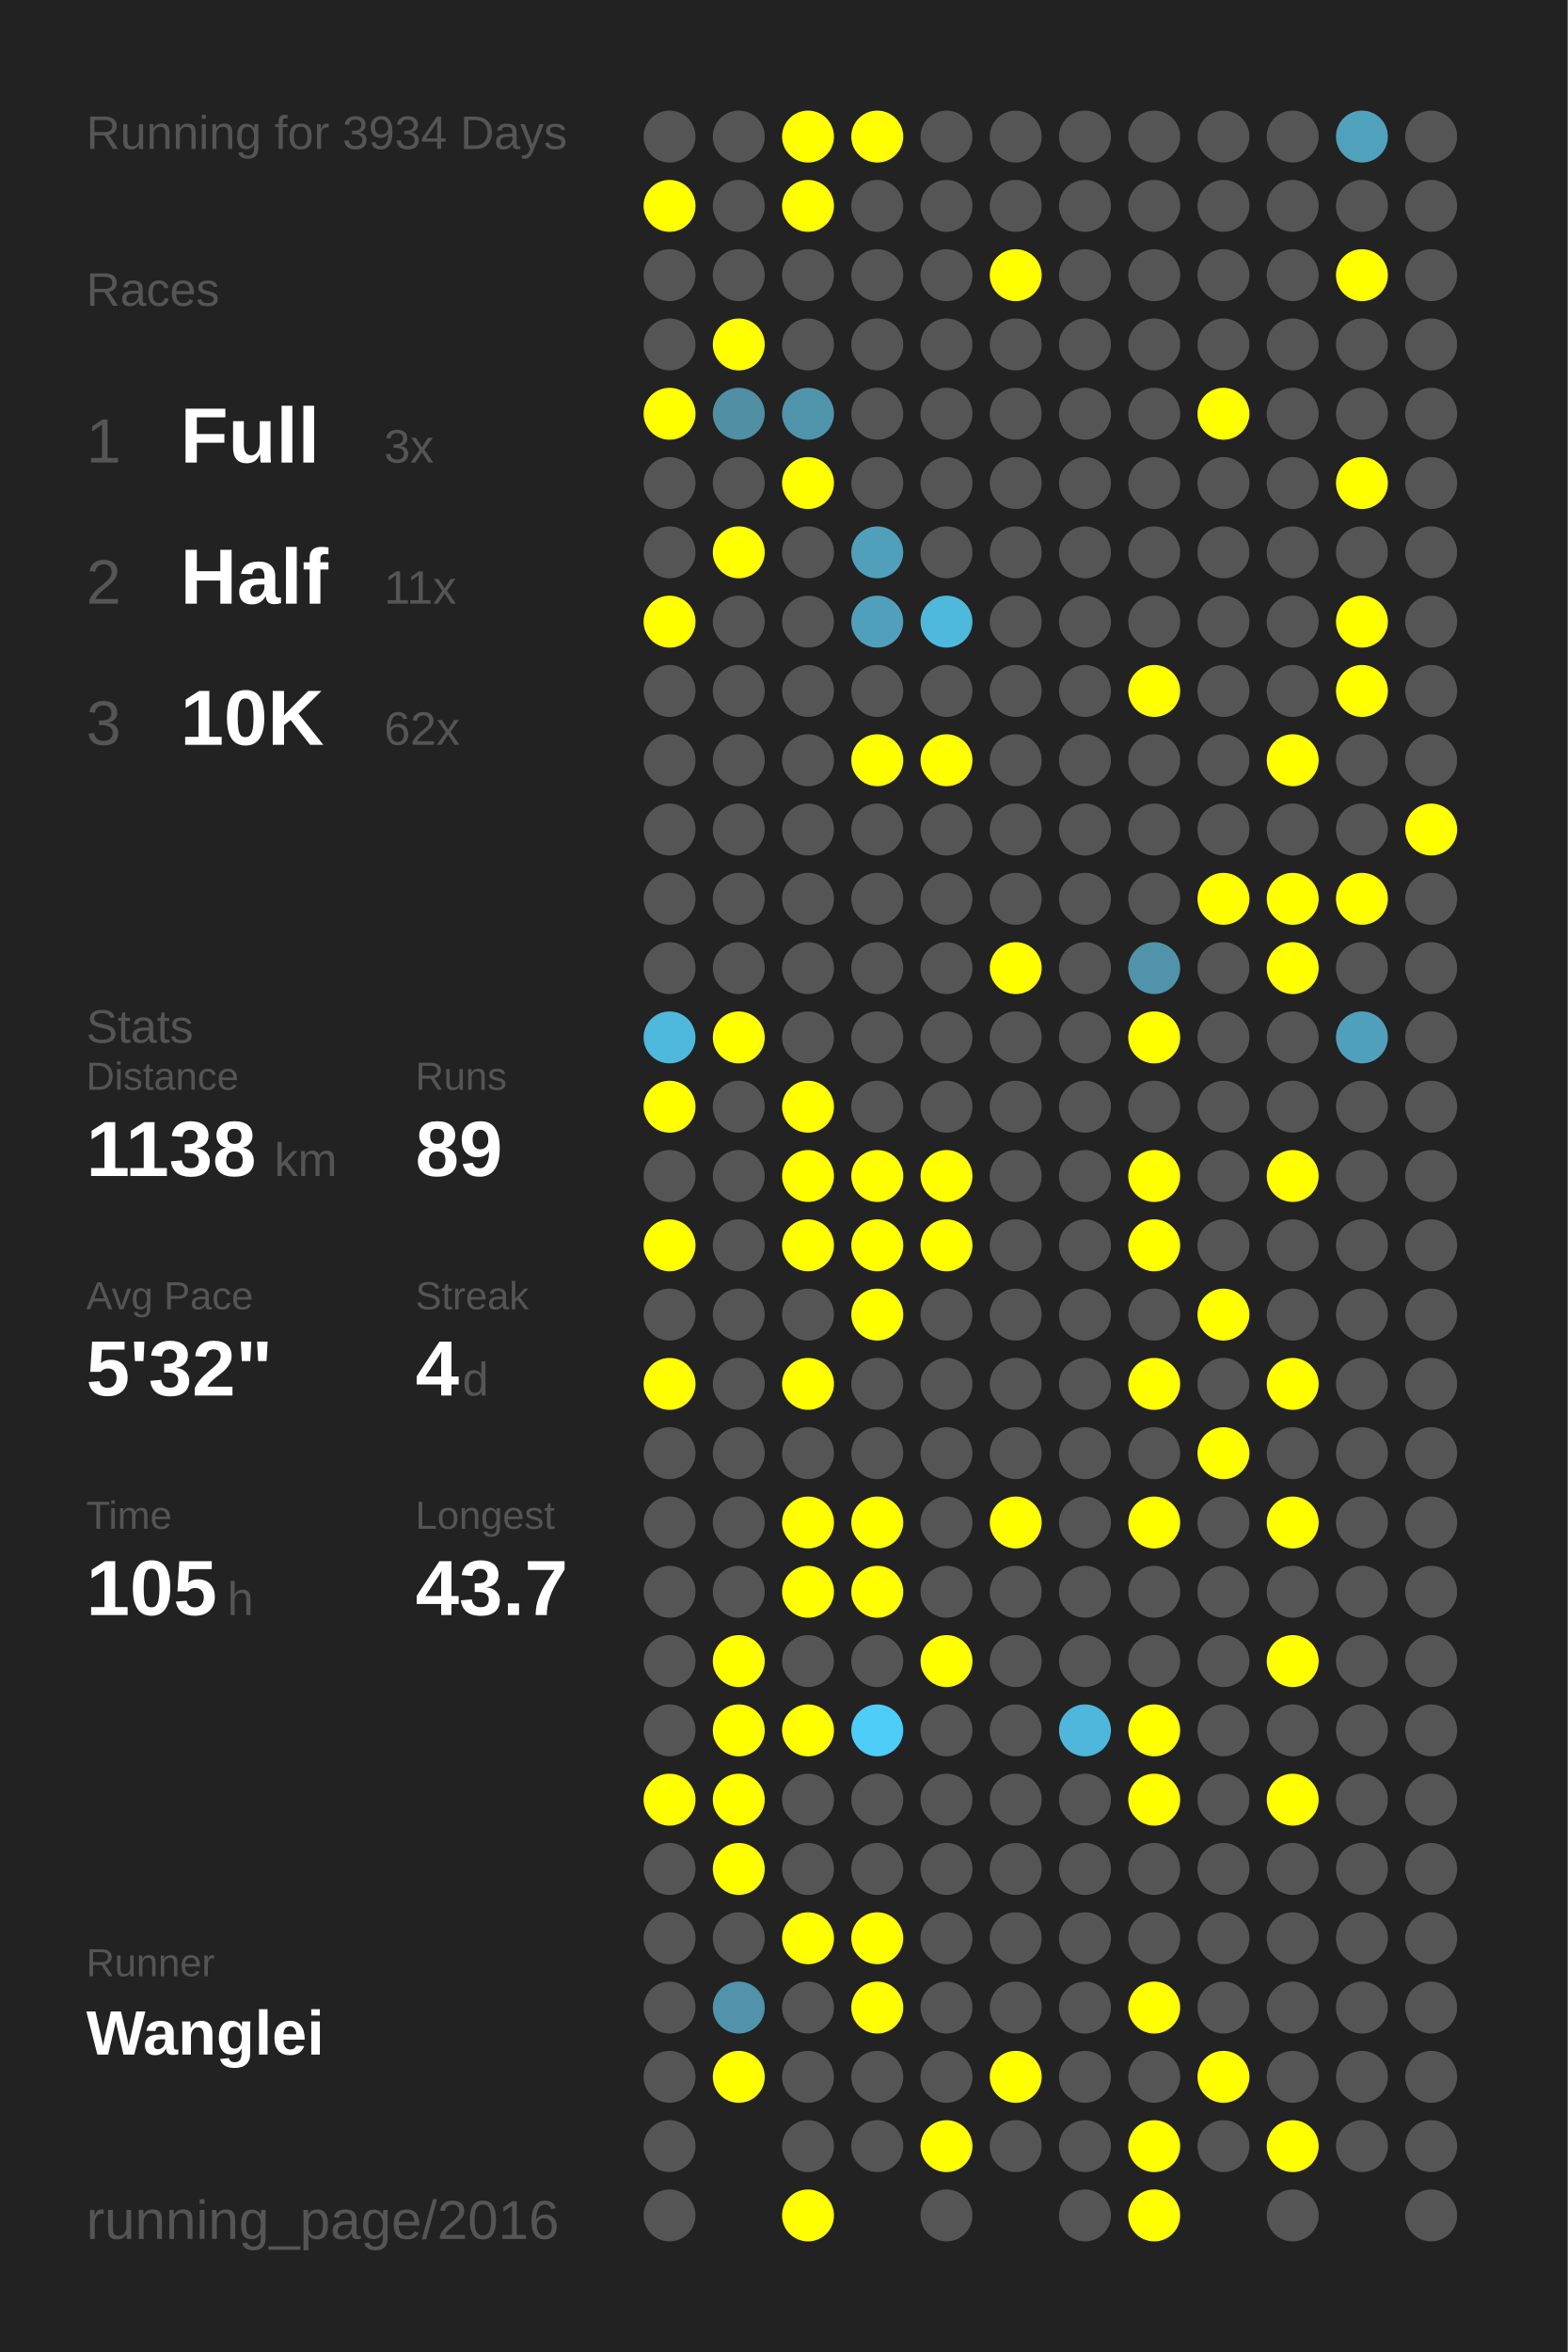
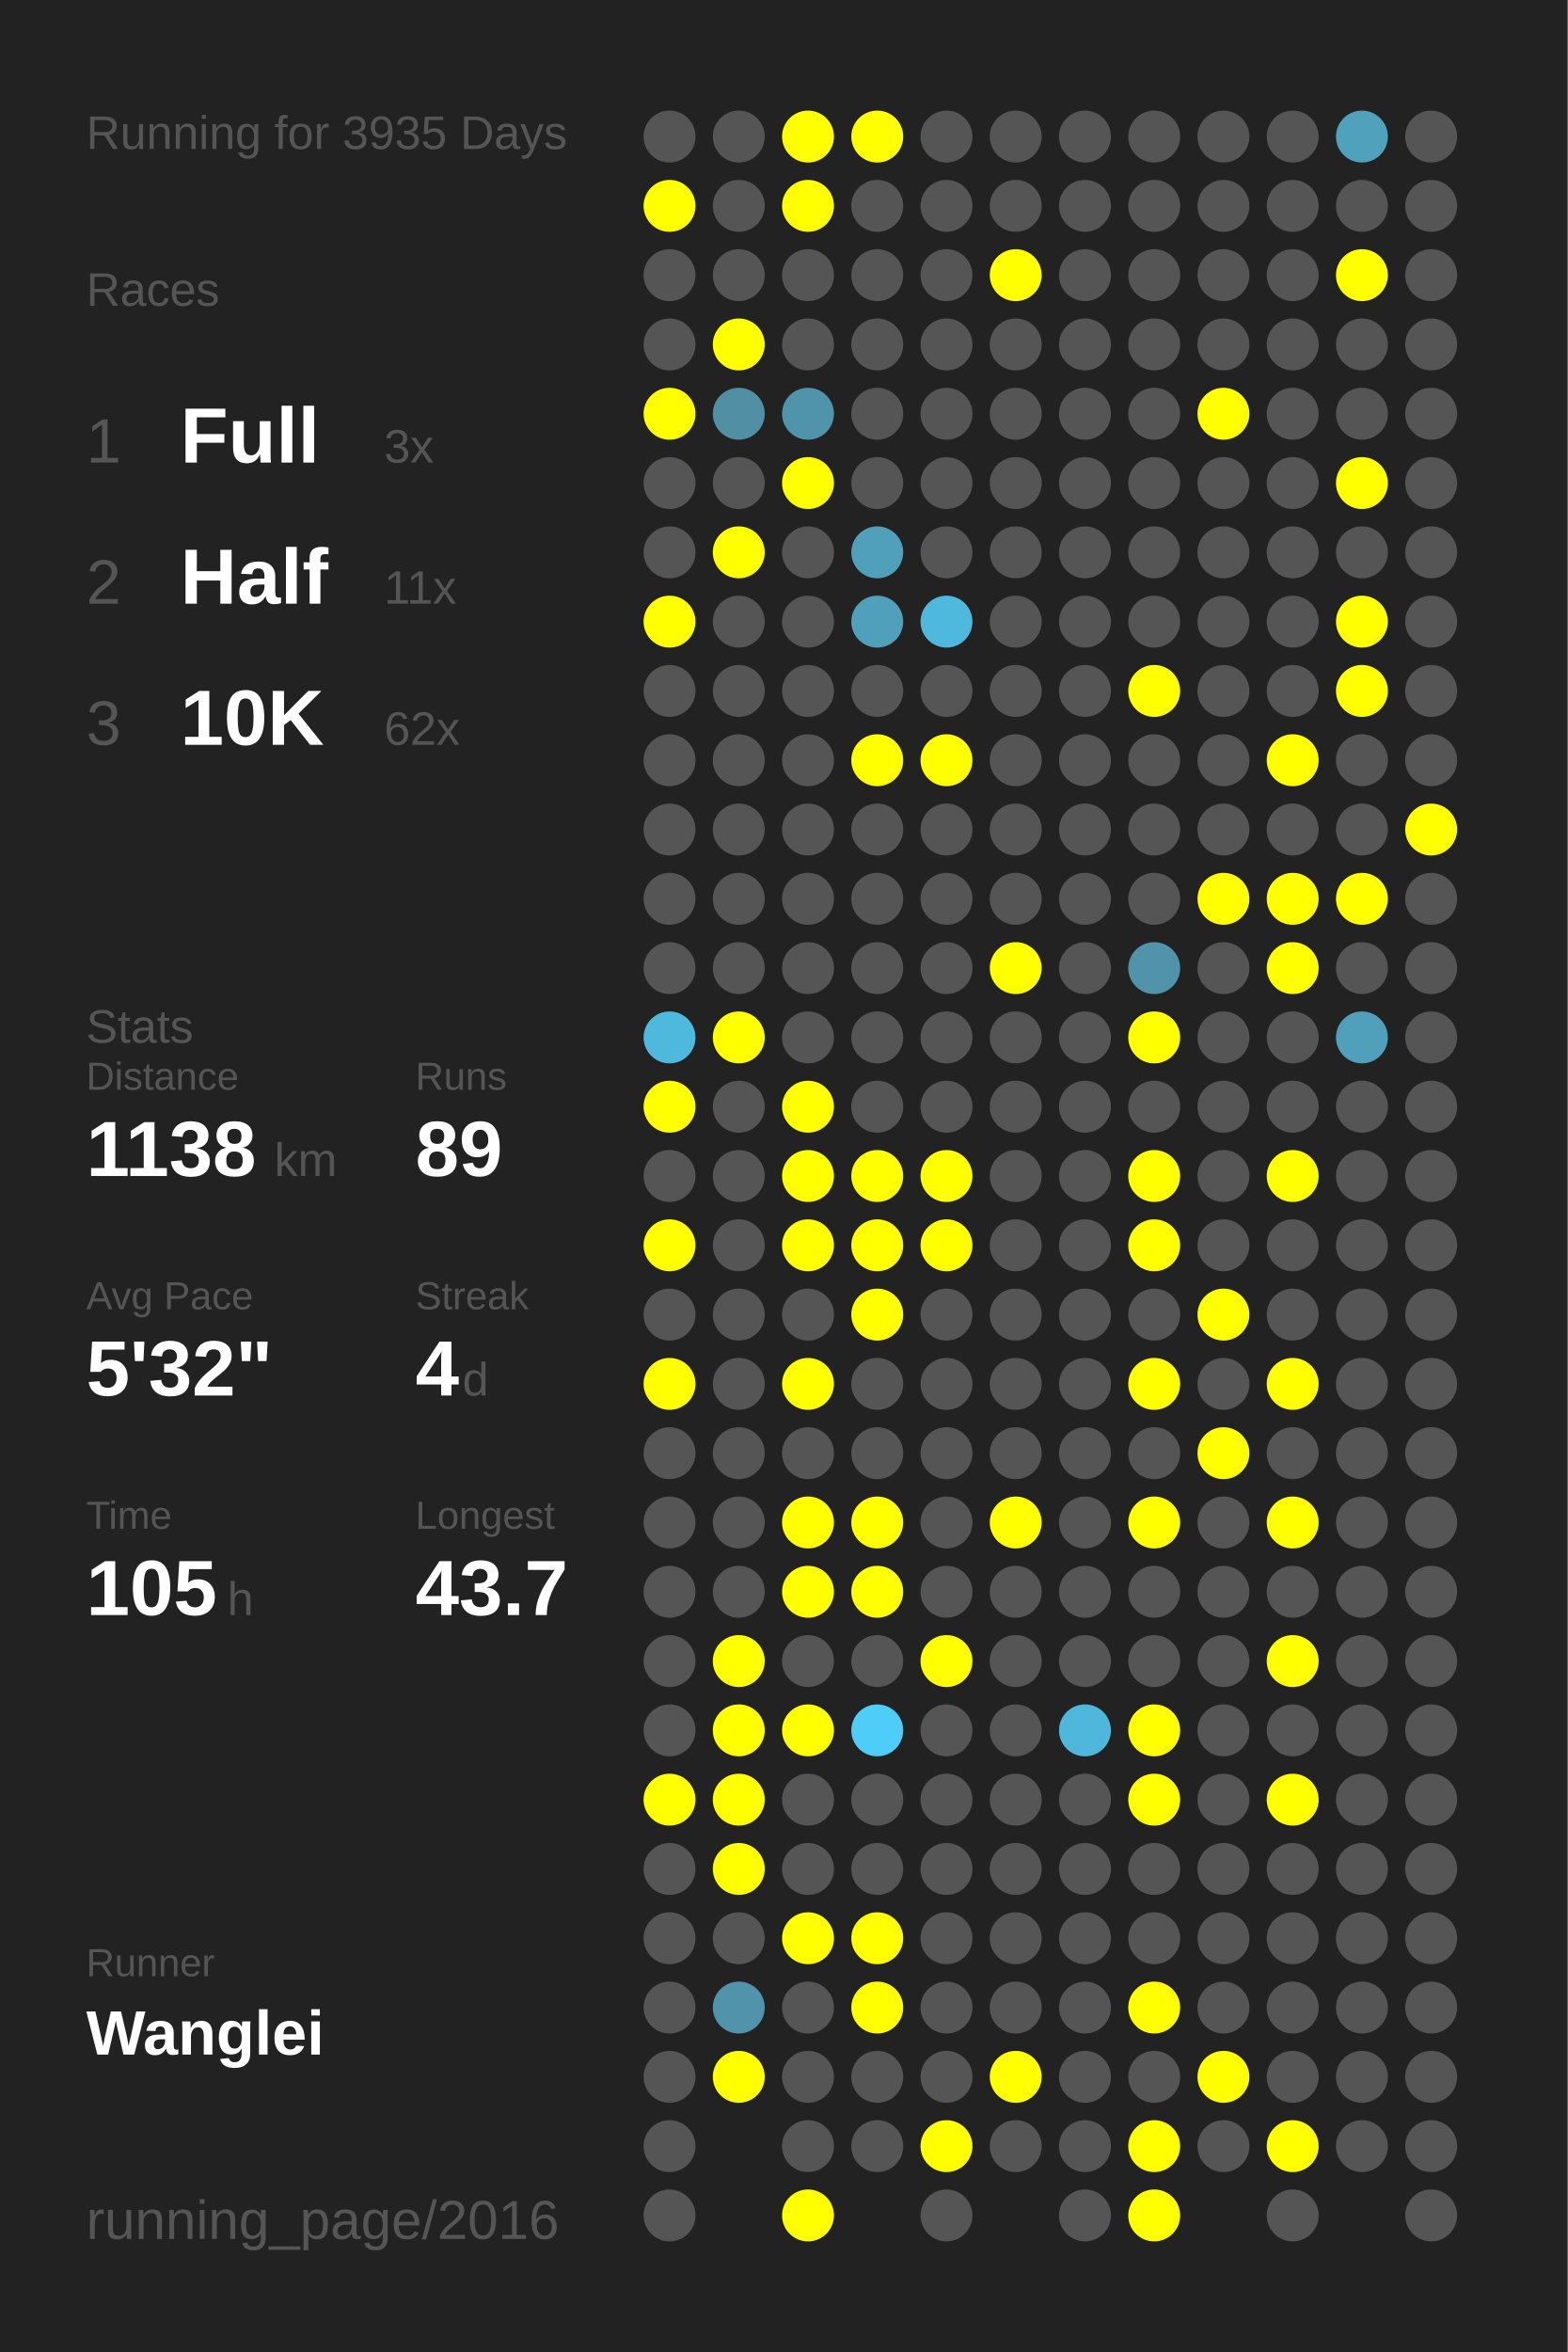
<svg xmlns="http://www.w3.org/2000/svg" baseProfile="full" height="300mm" version="1.1" viewBox="0,0,200,300" width="200mm">
  <defs />
  <rect fill="#222222" height="300" width="200" x="0" y="0" />
-   <text fill="#555555" style="font-size:6px; font-family:Arial;" x="11" y="19">Running for 3934 Days</text>
+   <text fill="#555555" style="font-size:6px; font-family:Arial;" x="11" y="19">Running for 3935 Days</text>
  <text fill="#555555" style="font-size:6px; font-family:Arial;" x="11" y="39">Races</text>
  <text fill="#555555" style="font-size:8px; font-family:Arial;" x="11" y="59">1</text>
  <text fill="#FFFFFF" style="font-size:10px; font-family:Arial; font-weight:bold;" x="23" y="59">Full</text>
  <text fill="#555555" style="font-size:6px; font-family:Arial;" x="49" y="59">3x</text>
  <text fill="#555555" style="font-size:8px; font-family:Arial;" x="11" y="77">2</text>
  <text fill="#FFFFFF" style="font-size:10px; font-family:Arial; font-weight:bold;" x="23" y="77">Half</text>
  <text fill="#555555" style="font-size:6px; font-family:Arial;" x="49" y="77">11x</text>
  <text fill="#555555" style="font-size:8px; font-family:Arial;" x="11" y="95">3</text>
  <text fill="#FFFFFF" style="font-size:10px; font-family:Arial; font-weight:bold;" x="23" y="95">10K</text>
  <text fill="#555555" style="font-size:6px; font-family:Arial;" x="49" y="95">62x</text>
  <text fill="#555555" style="font-size:6px; font-family:Arial;" x="11" y="133">Stats</text>
  <text fill="#555555" style="font-size:5px; font-family:Arial;" x="11" y="139">Distance</text>
  <text fill="#FFFFFF" style="font-size:10px; font-family:Arial; font-weight:bold;" x="11" y="150">1138</text>
  <text fill="#555555" style="font-size:6px; font-family:Arial;" x="35" y="150">km</text>
  <text fill="#555555" style="font-size:5px; font-family:Arial;" x="53" y="139">Runs</text>
  <text fill="#FFFFFF" style="font-size:10px; font-family:Arial; font-weight:bold;" x="53" y="150">89</text>
  <text fill="#555555" style="font-size:5px; font-family:Arial;" x="11" y="167">Avg Pace</text>
  <text fill="#FFFFFF" style="font-size:10px; font-family:Arial; font-weight:bold;" x="11" y="178">5'32"</text>
  <text fill="#555555" style="font-size:5px; font-family:Arial;" x="53" y="167">Streak</text>
  <text fill="#FFFFFF" style="font-size:10px; font-family:Arial; font-weight:bold;" x="53" y="178">4</text>
  <text fill="#555555" style="font-size:6px; font-family:Arial;" x="59" y="178">d</text>
  <text fill="#555555" style="font-size:5px; font-family:Arial;" x="11" y="195">Time</text>
  <text fill="#FFFFFF" style="font-size:10px; font-family:Arial; font-weight:bold;" x="11" y="206">105</text>
  <text fill="#555555" style="font-size:6px; font-family:Arial;" x="29" y="206">h</text>
  <text fill="#555555" style="font-size:5px; font-family:Arial;" x="53" y="195">Longest</text>
  <text fill="#FFFFFF" style="font-size:10px; font-family:Arial; font-weight:bold;" x="53" y="206">43.7</text>
  <text fill="#555555" style="font-size:5px; font-family:Arial;" x="11" y="252.065">Runner</text>
  <text fill="#FFFFFF" style="font-size:8px; font-family:Arial; font-weight:bold;" x="11" y="262.065">Wanglei</text>
  <text fill="#555555" style="font-size:7px; font-family:Arial;" x="11" y="285.581">running_page/2016</text>
  <circle cx="85.417" cy="17.419" fill="#555555" r="3.312" />
  <circle cx="85.417" cy="26.258" fill="#FFFF00" r="3.312" />
  <circle cx="85.417" cy="35.097" fill="#555555" r="3.312" />
  <circle cx="85.417" cy="43.935" fill="#555555" r="3.312" />
  <circle cx="85.417" cy="52.774" fill="#FFFF00" r="3.312" />
  <circle cx="85.417" cy="61.613" fill="#555555" r="3.312" />
  <circle cx="85.417" cy="70.452" fill="#555555" r="3.312" />
  <circle cx="85.417" cy="79.29" fill="#FFFF00" r="3.312" />
  <circle cx="85.417" cy="88.129" fill="#555555" r="3.312" />
  <circle cx="85.417" cy="96.968" fill="#555555" r="3.312" />
  <circle cx="85.417" cy="105.806" fill="#555555" r="3.312" />
  <circle cx="85.417" cy="114.645" fill="#555555" r="3.312" />
  <circle cx="85.417" cy="123.484" fill="#555555" r="3.312" />
  <circle cx="85.417" cy="132.323" fill="#4eb9dd" r="3.312" />
  <circle cx="85.417" cy="141.161" fill="#FFFF00" r="3.312" />
  <circle cx="85.417" cy="150" fill="#555555" r="3.312" />
  <circle cx="85.417" cy="158.839" fill="#FFFF00" r="3.312" />
  <circle cx="85.417" cy="167.677" fill="#555555" r="3.312" />
  <circle cx="85.417" cy="176.516" fill="#FFFF00" r="3.312" />
  <circle cx="85.417" cy="185.355" fill="#555555" r="3.312" />
  <circle cx="85.417" cy="194.194" fill="#555555" r="3.312" />
  <circle cx="85.417" cy="203.032" fill="#555555" r="3.312" />
  <circle cx="85.417" cy="211.871" fill="#555555" r="3.312" />
  <circle cx="85.417" cy="220.71" fill="#555555" r="3.312" />
  <circle cx="85.417" cy="229.548" fill="#FFFF00" r="3.312" />
  <circle cx="85.417" cy="238.387" fill="#555555" r="3.312" />
  <circle cx="85.417" cy="247.226" fill="#555555" r="3.312" />
  <circle cx="85.417" cy="256.065" fill="#555555" r="3.312" />
  <circle cx="85.417" cy="264.903" fill="#555555" r="3.312" />
  <circle cx="85.417" cy="273.742" fill="#555555" r="3.312" />
  <circle cx="85.417" cy="282.581" fill="#555555" r="3.312" />
  <circle cx="94.25" cy="17.419" fill="#555555" r="3.312" />
  <circle cx="94.25" cy="26.258" fill="#555555" r="3.312" />
  <circle cx="94.25" cy="35.097" fill="#555555" r="3.312" />
  <circle cx="94.25" cy="43.935" fill="#FFFF00" r="3.312" />
  <circle cx="94.25" cy="52.774" fill="#518fa4" r="3.312" />
  <circle cx="94.25" cy="61.613" fill="#555555" r="3.312" />
  <circle cx="94.25" cy="70.452" fill="#FFFF00" r="3.312" />
  <circle cx="94.25" cy="79.29" fill="#555555" r="3.312" />
  <circle cx="94.25" cy="88.129" fill="#555555" r="3.312" />
  <circle cx="94.25" cy="96.968" fill="#555555" r="3.312" />
  <circle cx="94.25" cy="105.806" fill="#555555" r="3.312" />
  <circle cx="94.25" cy="114.645" fill="#555555" r="3.312" />
  <circle cx="94.25" cy="123.484" fill="#555555" r="3.312" />
  <circle cx="94.25" cy="132.323" fill="#FFFF00" r="3.312" />
  <circle cx="94.25" cy="141.161" fill="#555555" r="3.312" />
  <circle cx="94.25" cy="150" fill="#555555" r="3.312" />
  <circle cx="94.25" cy="158.839" fill="#555555" r="3.312" />
  <circle cx="94.25" cy="167.677" fill="#555555" r="3.312" />
  <circle cx="94.25" cy="176.516" fill="#555555" r="3.312" />
  <circle cx="94.25" cy="185.355" fill="#555555" r="3.312" />
  <circle cx="94.25" cy="194.194" fill="#555555" r="3.312" />
  <circle cx="94.25" cy="203.032" fill="#555555" r="3.312" />
  <circle cx="94.25" cy="211.871" fill="#FFFF00" r="3.312" />
  <circle cx="94.25" cy="220.71" fill="#FFFF00" r="3.312" />
  <circle cx="94.25" cy="229.548" fill="#FFFF00" r="3.312" />
  <circle cx="94.25" cy="238.387" fill="#FFFF00" r="3.312" />
  <circle cx="94.25" cy="247.226" fill="#555555" r="3.312" />
  <circle cx="94.25" cy="256.065" fill="#5093aa" r="3.312" />
  <circle cx="94.25" cy="264.903" fill="#FFFF00" r="3.312" />
  <circle cx="103.083" cy="17.419" fill="#FFFF00" r="3.312" />
  <circle cx="103.083" cy="26.258" fill="#FFFF00" r="3.312" />
  <circle cx="103.083" cy="35.097" fill="#555555" r="3.312" />
  <circle cx="103.083" cy="43.935" fill="#555555" r="3.312" />
  <circle cx="103.083" cy="52.774" fill="#5094ab" r="3.312" />
  <circle cx="103.083" cy="61.613" fill="#FFFF00" r="3.312" />
  <circle cx="103.083" cy="70.452" fill="#555555" r="3.312" />
  <circle cx="103.083" cy="79.29" fill="#555555" r="3.312" />
  <circle cx="103.083" cy="88.129" fill="#555555" r="3.312" />
  <circle cx="103.083" cy="96.968" fill="#555555" r="3.312" />
  <circle cx="103.083" cy="105.806" fill="#555555" r="3.312" />
  <circle cx="103.083" cy="114.645" fill="#555555" r="3.312" />
  <circle cx="103.083" cy="123.484" fill="#555555" r="3.312" />
  <circle cx="103.083" cy="132.323" fill="#555555" r="3.312" />
  <circle cx="103.083" cy="141.161" fill="#FFFF00" r="3.312" />
  <circle cx="103.083" cy="150" fill="#FFFF00" r="3.312" />
  <circle cx="103.083" cy="158.839" fill="#FFFF00" r="3.312" />
  <circle cx="103.083" cy="167.677" fill="#555555" r="3.312" />
  <circle cx="103.083" cy="176.516" fill="#FFFF00" r="3.312" />
  <circle cx="103.083" cy="185.355" fill="#555555" r="3.312" />
  <circle cx="103.083" cy="194.194" fill="#FFFF00" r="3.312" />
  <circle cx="103.083" cy="203.032" fill="#FFFF00" r="3.312" />
  <circle cx="103.083" cy="211.871" fill="#555555" r="3.312" />
  <circle cx="103.083" cy="220.71" fill="#FFFF00" r="3.312" />
  <circle cx="103.083" cy="229.548" fill="#555555" r="3.312" />
  <circle cx="103.083" cy="238.387" fill="#555555" r="3.312" />
  <circle cx="103.083" cy="247.226" fill="#FFFF00" r="3.312" />
  <circle cx="103.083" cy="256.065" fill="#555555" r="3.312" />
  <circle cx="103.083" cy="264.903" fill="#555555" r="3.312" />
  <circle cx="103.083" cy="273.742" fill="#555555" r="3.312" />
  <circle cx="103.083" cy="282.581" fill="#FFFF00" r="3.312" />
  <circle cx="111.917" cy="17.419" fill="#FFFF00" r="3.312" />
  <circle cx="111.917" cy="26.258" fill="#555555" r="3.312" />
  <circle cx="111.917" cy="35.097" fill="#555555" r="3.312" />
  <circle cx="111.917" cy="43.935" fill="#555555" r="3.312" />
  <circle cx="111.917" cy="52.774" fill="#555555" r="3.312" />
  <circle cx="111.917" cy="61.613" fill="#555555" r="3.312" />
  <circle cx="111.917" cy="70.452" fill="#50a0bb" r="3.312" />
  <circle cx="111.917" cy="79.29" fill="#50a0bb" r="3.312" />
  <circle cx="111.917" cy="88.129" fill="#555555" r="3.312" />
  <circle cx="111.917" cy="96.968" fill="#FFFF00" r="3.312" />
  <circle cx="111.917" cy="105.806" fill="#555555" r="3.312" />
  <circle cx="111.917" cy="114.645" fill="#555555" r="3.312" />
  <circle cx="111.917" cy="123.484" fill="#555555" r="3.312" />
  <circle cx="111.917" cy="132.323" fill="#555555" r="3.312" />
  <circle cx="111.917" cy="141.161" fill="#555555" r="3.312" />
  <circle cx="111.917" cy="150" fill="#FFFF00" r="3.312" />
  <circle cx="111.917" cy="158.839" fill="#FFFF00" r="3.312" />
  <circle cx="111.917" cy="167.677" fill="#FFFF00" r="3.312" />
  <circle cx="111.917" cy="176.516" fill="#555555" r="3.312" />
  <circle cx="111.917" cy="185.355" fill="#555555" r="3.312" />
  <circle cx="111.917" cy="194.194" fill="#FFFF00" r="3.312" />
  <circle cx="111.917" cy="203.032" fill="#FFFF00" r="3.312" />
  <circle cx="111.917" cy="211.871" fill="#555555" r="3.312" />
  <circle cx="111.917" cy="220.71" fill="#4dcdf8" r="3.312" />
  <circle cx="111.917" cy="229.548" fill="#555555" r="3.312" />
  <circle cx="111.917" cy="238.387" fill="#555555" r="3.312" />
  <circle cx="111.917" cy="247.226" fill="#FFFF00" r="3.312" />
  <circle cx="111.917" cy="256.065" fill="#FFFF00" r="3.312" />
  <circle cx="111.917" cy="264.903" fill="#555555" r="3.312" />
  <circle cx="111.917" cy="273.742" fill="#555555" r="3.312" />
  <circle cx="120.75" cy="17.419" fill="#555555" r="3.312" />
  <circle cx="120.75" cy="26.258" fill="#555555" r="3.312" />
  <circle cx="120.75" cy="35.097" fill="#555555" r="3.312" />
  <circle cx="120.75" cy="43.935" fill="#555555" r="3.312" />
  <circle cx="120.75" cy="52.774" fill="#555555" r="3.312" />
  <circle cx="120.75" cy="61.613" fill="#555555" r="3.312" />
  <circle cx="120.75" cy="70.452" fill="#555555" r="3.312" />
  <circle cx="120.75" cy="79.29" fill="#4eb9dd" r="3.312" />
  <circle cx="120.75" cy="88.129" fill="#555555" r="3.312" />
  <circle cx="120.75" cy="96.968" fill="#FFFF00" r="3.312" />
  <circle cx="120.75" cy="105.806" fill="#555555" r="3.312" />
  <circle cx="120.75" cy="114.645" fill="#555555" r="3.312" />
  <circle cx="120.75" cy="123.484" fill="#555555" r="3.312" />
  <circle cx="120.75" cy="132.323" fill="#555555" r="3.312" />
  <circle cx="120.75" cy="141.161" fill="#555555" r="3.312" />
  <circle cx="120.75" cy="150" fill="#FFFF00" r="3.312" />
  <circle cx="120.75" cy="158.839" fill="#FFFF00" r="3.312" />
  <circle cx="120.75" cy="167.677" fill="#555555" r="3.312" />
  <circle cx="120.75" cy="176.516" fill="#555555" r="3.312" />
  <circle cx="120.75" cy="185.355" fill="#555555" r="3.312" />
  <circle cx="120.75" cy="194.194" fill="#555555" r="3.312" />
  <circle cx="120.75" cy="203.032" fill="#555555" r="3.312" />
  <circle cx="120.75" cy="211.871" fill="#FFFF00" r="3.312" />
  <circle cx="120.75" cy="220.71" fill="#555555" r="3.312" />
  <circle cx="120.75" cy="229.548" fill="#555555" r="3.312" />
  <circle cx="120.75" cy="238.387" fill="#555555" r="3.312" />
  <circle cx="120.75" cy="247.226" fill="#555555" r="3.312" />
  <circle cx="120.75" cy="256.065" fill="#555555" r="3.312" />
  <circle cx="120.75" cy="264.903" fill="#555555" r="3.312" />
  <circle cx="120.75" cy="273.742" fill="#FFFF00" r="3.312" />
  <circle cx="120.75" cy="282.581" fill="#555555" r="3.312" />
  <circle cx="129.583" cy="17.419" fill="#555555" r="3.312" />
  <circle cx="129.583" cy="26.258" fill="#555555" r="3.312" />
  <circle cx="129.583" cy="35.097" fill="#FFFF00" r="3.312" />
  <circle cx="129.583" cy="43.935" fill="#555555" r="3.312" />
  <circle cx="129.583" cy="52.774" fill="#555555" r="3.312" />
  <circle cx="129.583" cy="61.613" fill="#555555" r="3.312" />
  <circle cx="129.583" cy="70.452" fill="#555555" r="3.312" />
  <circle cx="129.583" cy="79.29" fill="#555555" r="3.312" />
  <circle cx="129.583" cy="88.129" fill="#555555" r="3.312" />
  <circle cx="129.583" cy="96.968" fill="#555555" r="3.312" />
  <circle cx="129.583" cy="105.806" fill="#555555" r="3.312" />
  <circle cx="129.583" cy="114.645" fill="#555555" r="3.312" />
  <circle cx="129.583" cy="123.484" fill="#FFFF00" r="3.312" />
  <circle cx="129.583" cy="132.323" fill="#555555" r="3.312" />
  <circle cx="129.583" cy="141.161" fill="#555555" r="3.312" />
  <circle cx="129.583" cy="150" fill="#555555" r="3.312" />
  <circle cx="129.583" cy="158.839" fill="#555555" r="3.312" />
  <circle cx="129.583" cy="167.677" fill="#555555" r="3.312" />
  <circle cx="129.583" cy="176.516" fill="#555555" r="3.312" />
  <circle cx="129.583" cy="185.355" fill="#555555" r="3.312" />
  <circle cx="129.583" cy="194.194" fill="#FFFF00" r="3.312" />
  <circle cx="129.583" cy="203.032" fill="#555555" r="3.312" />
  <circle cx="129.583" cy="211.871" fill="#555555" r="3.312" />
  <circle cx="129.583" cy="220.71" fill="#555555" r="3.312" />
  <circle cx="129.583" cy="229.548" fill="#555555" r="3.312" />
  <circle cx="129.583" cy="238.387" fill="#555555" r="3.312" />
  <circle cx="129.583" cy="247.226" fill="#555555" r="3.312" />
  <circle cx="129.583" cy="256.065" fill="#555555" r="3.312" />
  <circle cx="129.583" cy="264.903" fill="#FFFF00" r="3.312" />
  <circle cx="129.583" cy="273.742" fill="#555555" r="3.312" />
  <circle cx="138.417" cy="17.419" fill="#555555" r="3.312" />
  <circle cx="138.417" cy="26.258" fill="#555555" r="3.312" />
  <circle cx="138.417" cy="35.097" fill="#555555" r="3.312" />
  <circle cx="138.417" cy="43.935" fill="#555555" r="3.312" />
  <circle cx="138.417" cy="52.774" fill="#555555" r="3.312" />
  <circle cx="138.417" cy="61.613" fill="#555555" r="3.312" />
  <circle cx="138.417" cy="70.452" fill="#555555" r="3.312" />
  <circle cx="138.417" cy="79.29" fill="#555555" r="3.312" />
  <circle cx="138.417" cy="88.129" fill="#555555" r="3.312" />
  <circle cx="138.417" cy="96.968" fill="#555555" r="3.312" />
  <circle cx="138.417" cy="105.806" fill="#555555" r="3.312" />
  <circle cx="138.417" cy="114.645" fill="#555555" r="3.312" />
  <circle cx="138.417" cy="123.484" fill="#555555" r="3.312" />
  <circle cx="138.417" cy="132.323" fill="#555555" r="3.312" />
  <circle cx="138.417" cy="141.161" fill="#555555" r="3.312" />
  <circle cx="138.417" cy="150" fill="#555555" r="3.312" />
  <circle cx="138.417" cy="158.839" fill="#555555" r="3.312" />
  <circle cx="138.417" cy="167.677" fill="#555555" r="3.312" />
  <circle cx="138.417" cy="176.516" fill="#555555" r="3.312" />
  <circle cx="138.417" cy="185.355" fill="#555555" r="3.312" />
  <circle cx="138.417" cy="194.194" fill="#555555" r="3.312" />
  <circle cx="138.417" cy="203.032" fill="#555555" r="3.312" />
  <circle cx="138.417" cy="211.871" fill="#555555" r="3.312" />
  <circle cx="138.417" cy="220.71" fill="#4eb7db" r="3.312" />
  <circle cx="138.417" cy="229.548" fill="#555555" r="3.312" />
  <circle cx="138.417" cy="238.387" fill="#555555" r="3.312" />
  <circle cx="138.417" cy="247.226" fill="#555555" r="3.312" />
  <circle cx="138.417" cy="256.065" fill="#555555" r="3.312" />
  <circle cx="138.417" cy="264.903" fill="#555555" r="3.312" />
  <circle cx="138.417" cy="273.742" fill="#555555" r="3.312" />
  <circle cx="138.417" cy="282.581" fill="#555555" r="3.312" />
  <circle cx="147.25" cy="17.419" fill="#555555" r="3.312" />
  <circle cx="147.25" cy="26.258" fill="#555555" r="3.312" />
  <circle cx="147.25" cy="35.097" fill="#555555" r="3.312" />
  <circle cx="147.25" cy="43.935" fill="#555555" r="3.312" />
  <circle cx="147.25" cy="52.774" fill="#555555" r="3.312" />
  <circle cx="147.25" cy="61.613" fill="#555555" r="3.312" />
  <circle cx="147.25" cy="70.452" fill="#555555" r="3.312" />
  <circle cx="147.25" cy="79.29" fill="#555555" r="3.312" />
  <circle cx="147.25" cy="88.129" fill="#FFFF00" r="3.312" />
  <circle cx="147.25" cy="96.968" fill="#555555" r="3.312" />
  <circle cx="147.25" cy="105.806" fill="#555555" r="3.312" />
  <circle cx="147.25" cy="114.645" fill="#555555" r="3.312" />
  <circle cx="147.25" cy="123.484" fill="#5093aa" r="3.312" />
  <circle cx="147.25" cy="132.323" fill="#FFFF00" r="3.312" />
  <circle cx="147.25" cy="141.161" fill="#555555" r="3.312" />
  <circle cx="147.25" cy="150" fill="#FFFF00" r="3.312" />
  <circle cx="147.25" cy="158.839" fill="#FFFF00" r="3.312" />
  <circle cx="147.25" cy="167.677" fill="#555555" r="3.312" />
  <circle cx="147.25" cy="176.516" fill="#FFFF00" r="3.312" />
  <circle cx="147.25" cy="185.355" fill="#555555" r="3.312" />
  <circle cx="147.25" cy="194.194" fill="#FFFF00" r="3.312" />
  <circle cx="147.25" cy="203.032" fill="#555555" r="3.312" />
  <circle cx="147.25" cy="211.871" fill="#555555" r="3.312" />
  <circle cx="147.25" cy="220.71" fill="#FFFF00" r="3.312" />
  <circle cx="147.25" cy="229.548" fill="#FFFF00" r="3.312" />
  <circle cx="147.25" cy="238.387" fill="#555555" r="3.312" />
  <circle cx="147.25" cy="247.226" fill="#555555" r="3.312" />
  <circle cx="147.25" cy="256.065" fill="#FFFF00" r="3.312" />
  <circle cx="147.25" cy="264.903" fill="#555555" r="3.312" />
  <circle cx="147.25" cy="273.742" fill="#FFFF00" r="3.312" />
  <circle cx="147.25" cy="282.581" fill="#FFFF00" r="3.312" />
  <circle cx="156.083" cy="17.419" fill="#555555" r="3.312" />
  <circle cx="156.083" cy="26.258" fill="#555555" r="3.312" />
  <circle cx="156.083" cy="35.097" fill="#555555" r="3.312" />
  <circle cx="156.083" cy="43.935" fill="#555555" r="3.312" />
  <circle cx="156.083" cy="52.774" fill="#FFFF00" r="3.312" />
  <circle cx="156.083" cy="61.613" fill="#555555" r="3.312" />
  <circle cx="156.083" cy="70.452" fill="#555555" r="3.312" />
  <circle cx="156.083" cy="79.29" fill="#555555" r="3.312" />
  <circle cx="156.083" cy="88.129" fill="#555555" r="3.312" />
  <circle cx="156.083" cy="96.968" fill="#555555" r="3.312" />
  <circle cx="156.083" cy="105.806" fill="#555555" r="3.312" />
  <circle cx="156.083" cy="114.645" fill="#FFFF00" r="3.312" />
  <circle cx="156.083" cy="123.484" fill="#555555" r="3.312" />
  <circle cx="156.083" cy="132.323" fill="#555555" r="3.312" />
  <circle cx="156.083" cy="141.161" fill="#555555" r="3.312" />
  <circle cx="156.083" cy="150" fill="#555555" r="3.312" />
  <circle cx="156.083" cy="158.839" fill="#555555" r="3.312" />
  <circle cx="156.083" cy="167.677" fill="#FFFF00" r="3.312" />
  <circle cx="156.083" cy="176.516" fill="#555555" r="3.312" />
  <circle cx="156.083" cy="185.355" fill="#FFFF00" r="3.312" />
  <circle cx="156.083" cy="194.194" fill="#555555" r="3.312" />
  <circle cx="156.083" cy="203.032" fill="#555555" r="3.312" />
  <circle cx="156.083" cy="211.871" fill="#555555" r="3.312" />
  <circle cx="156.083" cy="220.71" fill="#555555" r="3.312" />
  <circle cx="156.083" cy="229.548" fill="#555555" r="3.312" />
  <circle cx="156.083" cy="238.387" fill="#555555" r="3.312" />
  <circle cx="156.083" cy="247.226" fill="#555555" r="3.312" />
  <circle cx="156.083" cy="256.065" fill="#555555" r="3.312" />
  <circle cx="156.083" cy="264.903" fill="#FFFF00" r="3.312" />
  <circle cx="156.083" cy="273.742" fill="#555555" r="3.312" />
  <circle cx="164.917" cy="17.419" fill="#555555" r="3.312" />
  <circle cx="164.917" cy="26.258" fill="#555555" r="3.312" />
  <circle cx="164.917" cy="35.097" fill="#555555" r="3.312" />
  <circle cx="164.917" cy="43.935" fill="#555555" r="3.312" />
  <circle cx="164.917" cy="52.774" fill="#555555" r="3.312" />
  <circle cx="164.917" cy="61.613" fill="#555555" r="3.312" />
  <circle cx="164.917" cy="70.452" fill="#555555" r="3.312" />
  <circle cx="164.917" cy="79.29" fill="#555555" r="3.312" />
  <circle cx="164.917" cy="88.129" fill="#555555" r="3.312" />
  <circle cx="164.917" cy="96.968" fill="#FFFF00" r="3.312" />
  <circle cx="164.917" cy="105.806" fill="#555555" r="3.312" />
  <circle cx="164.917" cy="114.645" fill="#FFFF00" r="3.312" />
  <circle cx="164.917" cy="123.484" fill="#FFFF00" r="3.312" />
  <circle cx="164.917" cy="132.323" fill="#555555" r="3.312" />
  <circle cx="164.917" cy="141.161" fill="#555555" r="3.312" />
  <circle cx="164.917" cy="150" fill="#FFFF00" r="3.312" />
  <circle cx="164.917" cy="158.839" fill="#555555" r="3.312" />
  <circle cx="164.917" cy="167.677" fill="#555555" r="3.312" />
  <circle cx="164.917" cy="176.516" fill="#FFFF00" r="3.312" />
  <circle cx="164.917" cy="185.355" fill="#555555" r="3.312" />
  <circle cx="164.917" cy="194.194" fill="#FFFF00" r="3.312" />
  <circle cx="164.917" cy="203.032" fill="#555555" r="3.312" />
  <circle cx="164.917" cy="211.871" fill="#FFFF00" r="3.312" />
  <circle cx="164.917" cy="220.71" fill="#555555" r="3.312" />
  <circle cx="164.917" cy="229.548" fill="#FFFF00" r="3.312" />
  <circle cx="164.917" cy="238.387" fill="#555555" r="3.312" />
  <circle cx="164.917" cy="247.226" fill="#555555" r="3.312" />
  <circle cx="164.917" cy="256.065" fill="#555555" r="3.312" />
  <circle cx="164.917" cy="264.903" fill="#555555" r="3.312" />
  <circle cx="164.917" cy="273.742" fill="#FFFF00" r="3.312" />
  <circle cx="164.917" cy="282.581" fill="#555555" r="3.312" />
  <circle cx="173.75" cy="17.419" fill="#50a1bc" r="3.312" />
  <circle cx="173.75" cy="26.258" fill="#555555" r="3.312" />
  <circle cx="173.75" cy="35.097" fill="#FFFF00" r="3.312" />
  <circle cx="173.75" cy="43.935" fill="#555555" r="3.312" />
  <circle cx="173.75" cy="52.774" fill="#555555" r="3.312" />
  <circle cx="173.75" cy="61.613" fill="#FFFF00" r="3.312" />
  <circle cx="173.75" cy="70.452" fill="#555555" r="3.312" />
  <circle cx="173.75" cy="79.29" fill="#FFFF00" r="3.312" />
  <circle cx="173.75" cy="88.129" fill="#FFFF00" r="3.312" />
  <circle cx="173.75" cy="96.968" fill="#555555" r="3.312" />
  <circle cx="173.75" cy="105.806" fill="#555555" r="3.312" />
  <circle cx="173.75" cy="114.645" fill="#FFFF00" r="3.312" />
  <circle cx="173.75" cy="123.484" fill="#555555" r="3.312" />
  <circle cx="173.75" cy="132.323" fill="#50a0bc" r="3.312" />
  <circle cx="173.75" cy="141.161" fill="#555555" r="3.312" />
  <circle cx="173.75" cy="150" fill="#555555" r="3.312" />
  <circle cx="173.75" cy="158.839" fill="#555555" r="3.312" />
  <circle cx="173.75" cy="167.677" fill="#555555" r="3.312" />
  <circle cx="173.75" cy="176.516" fill="#555555" r="3.312" />
  <circle cx="173.75" cy="185.355" fill="#555555" r="3.312" />
  <circle cx="173.75" cy="194.194" fill="#555555" r="3.312" />
  <circle cx="173.75" cy="203.032" fill="#555555" r="3.312" />
  <circle cx="173.75" cy="211.871" fill="#555555" r="3.312" />
  <circle cx="173.75" cy="220.71" fill="#555555" r="3.312" />
  <circle cx="173.75" cy="229.548" fill="#555555" r="3.312" />
  <circle cx="173.75" cy="238.387" fill="#555555" r="3.312" />
  <circle cx="173.75" cy="247.226" fill="#555555" r="3.312" />
  <circle cx="173.75" cy="256.065" fill="#555555" r="3.312" />
  <circle cx="173.75" cy="264.903" fill="#555555" r="3.312" />
  <circle cx="173.75" cy="273.742" fill="#555555" r="3.312" />
  <circle cx="182.583" cy="17.419" fill="#555555" r="3.312" />
  <circle cx="182.583" cy="26.258" fill="#555555" r="3.312" />
  <circle cx="182.583" cy="35.097" fill="#555555" r="3.312" />
  <circle cx="182.583" cy="43.935" fill="#555555" r="3.312" />
  <circle cx="182.583" cy="52.774" fill="#555555" r="3.312" />
  <circle cx="182.583" cy="61.613" fill="#555555" r="3.312" />
  <circle cx="182.583" cy="70.452" fill="#555555" r="3.312" />
  <circle cx="182.583" cy="79.29" fill="#555555" r="3.312" />
  <circle cx="182.583" cy="88.129" fill="#555555" r="3.312" />
  <circle cx="182.583" cy="96.968" fill="#555555" r="3.312" />
  <circle cx="182.583" cy="105.806" fill="#FFFF00" r="3.312" />
  <circle cx="182.583" cy="114.645" fill="#555555" r="3.312" />
  <circle cx="182.583" cy="123.484" fill="#555555" r="3.312" />
  <circle cx="182.583" cy="132.323" fill="#555555" r="3.312" />
  <circle cx="182.583" cy="141.161" fill="#555555" r="3.312" />
  <circle cx="182.583" cy="150" fill="#555555" r="3.312" />
  <circle cx="182.583" cy="158.839" fill="#555555" r="3.312" />
  <circle cx="182.583" cy="167.677" fill="#555555" r="3.312" />
  <circle cx="182.583" cy="176.516" fill="#555555" r="3.312" />
  <circle cx="182.583" cy="185.355" fill="#555555" r="3.312" />
  <circle cx="182.583" cy="194.194" fill="#555555" r="3.312" />
  <circle cx="182.583" cy="203.032" fill="#555555" r="3.312" />
  <circle cx="182.583" cy="211.871" fill="#555555" r="3.312" />
  <circle cx="182.583" cy="220.71" fill="#555555" r="3.312" />
  <circle cx="182.583" cy="229.548" fill="#555555" r="3.312" />
  <circle cx="182.583" cy="238.387" fill="#555555" r="3.312" />
  <circle cx="182.583" cy="247.226" fill="#555555" r="3.312" />
  <circle cx="182.583" cy="256.065" fill="#555555" r="3.312" />
  <circle cx="182.583" cy="264.903" fill="#555555" r="3.312" />
  <circle cx="182.583" cy="273.742" fill="#555555" r="3.312" />
  <circle cx="182.583" cy="282.581" fill="#555555" r="3.312" />
</svg>
